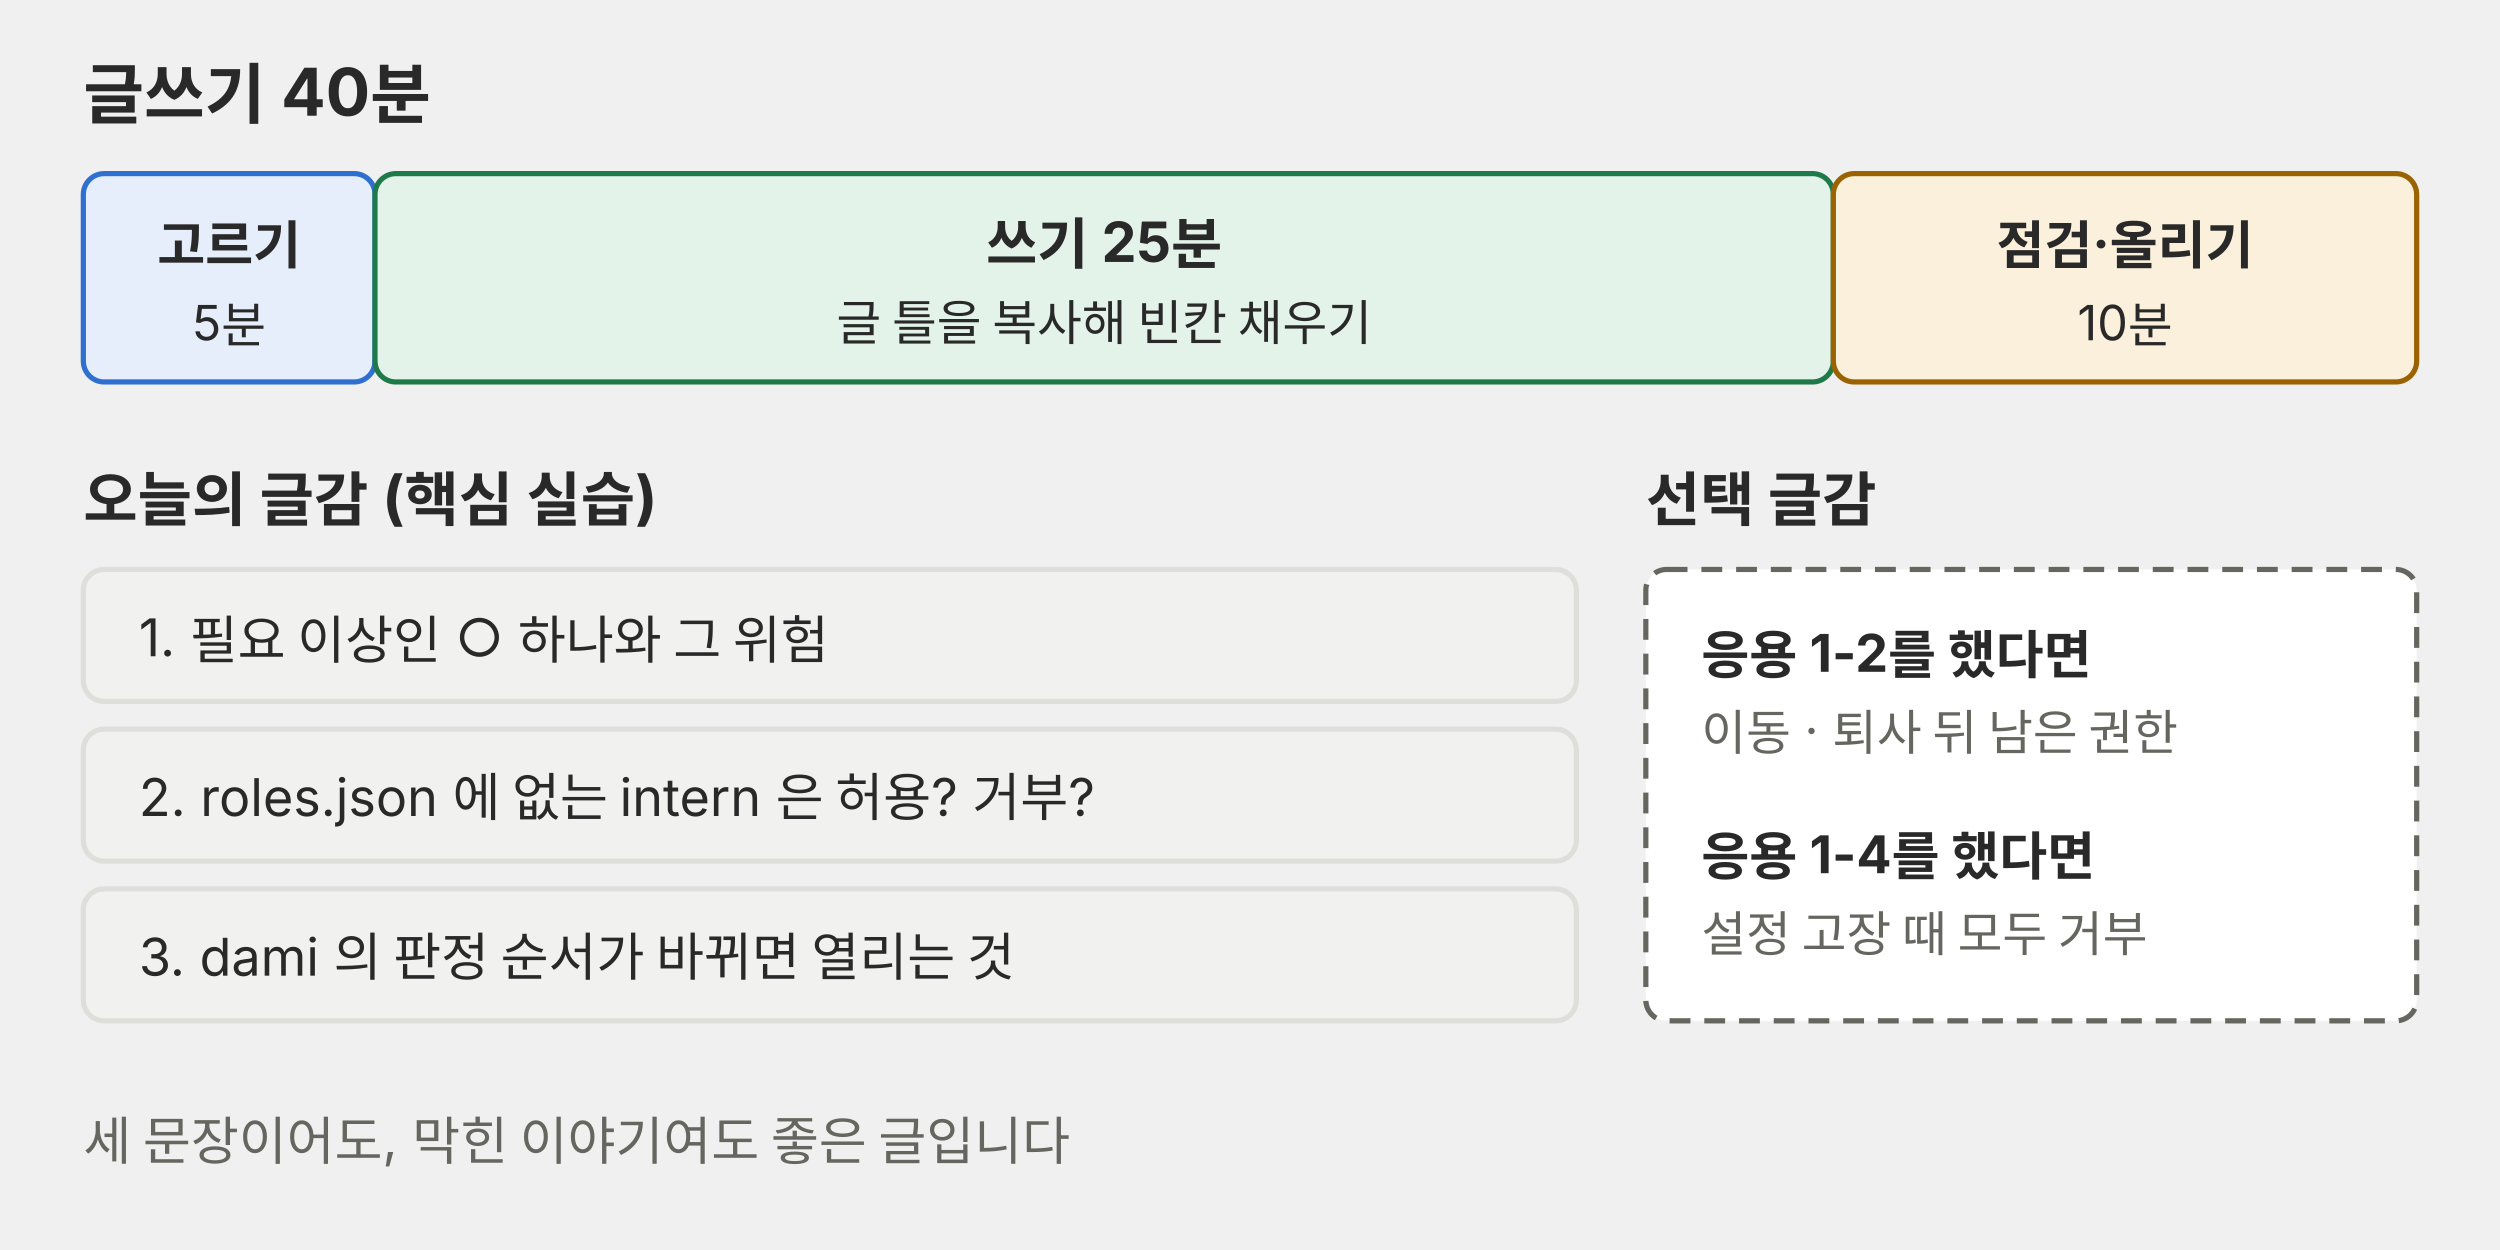
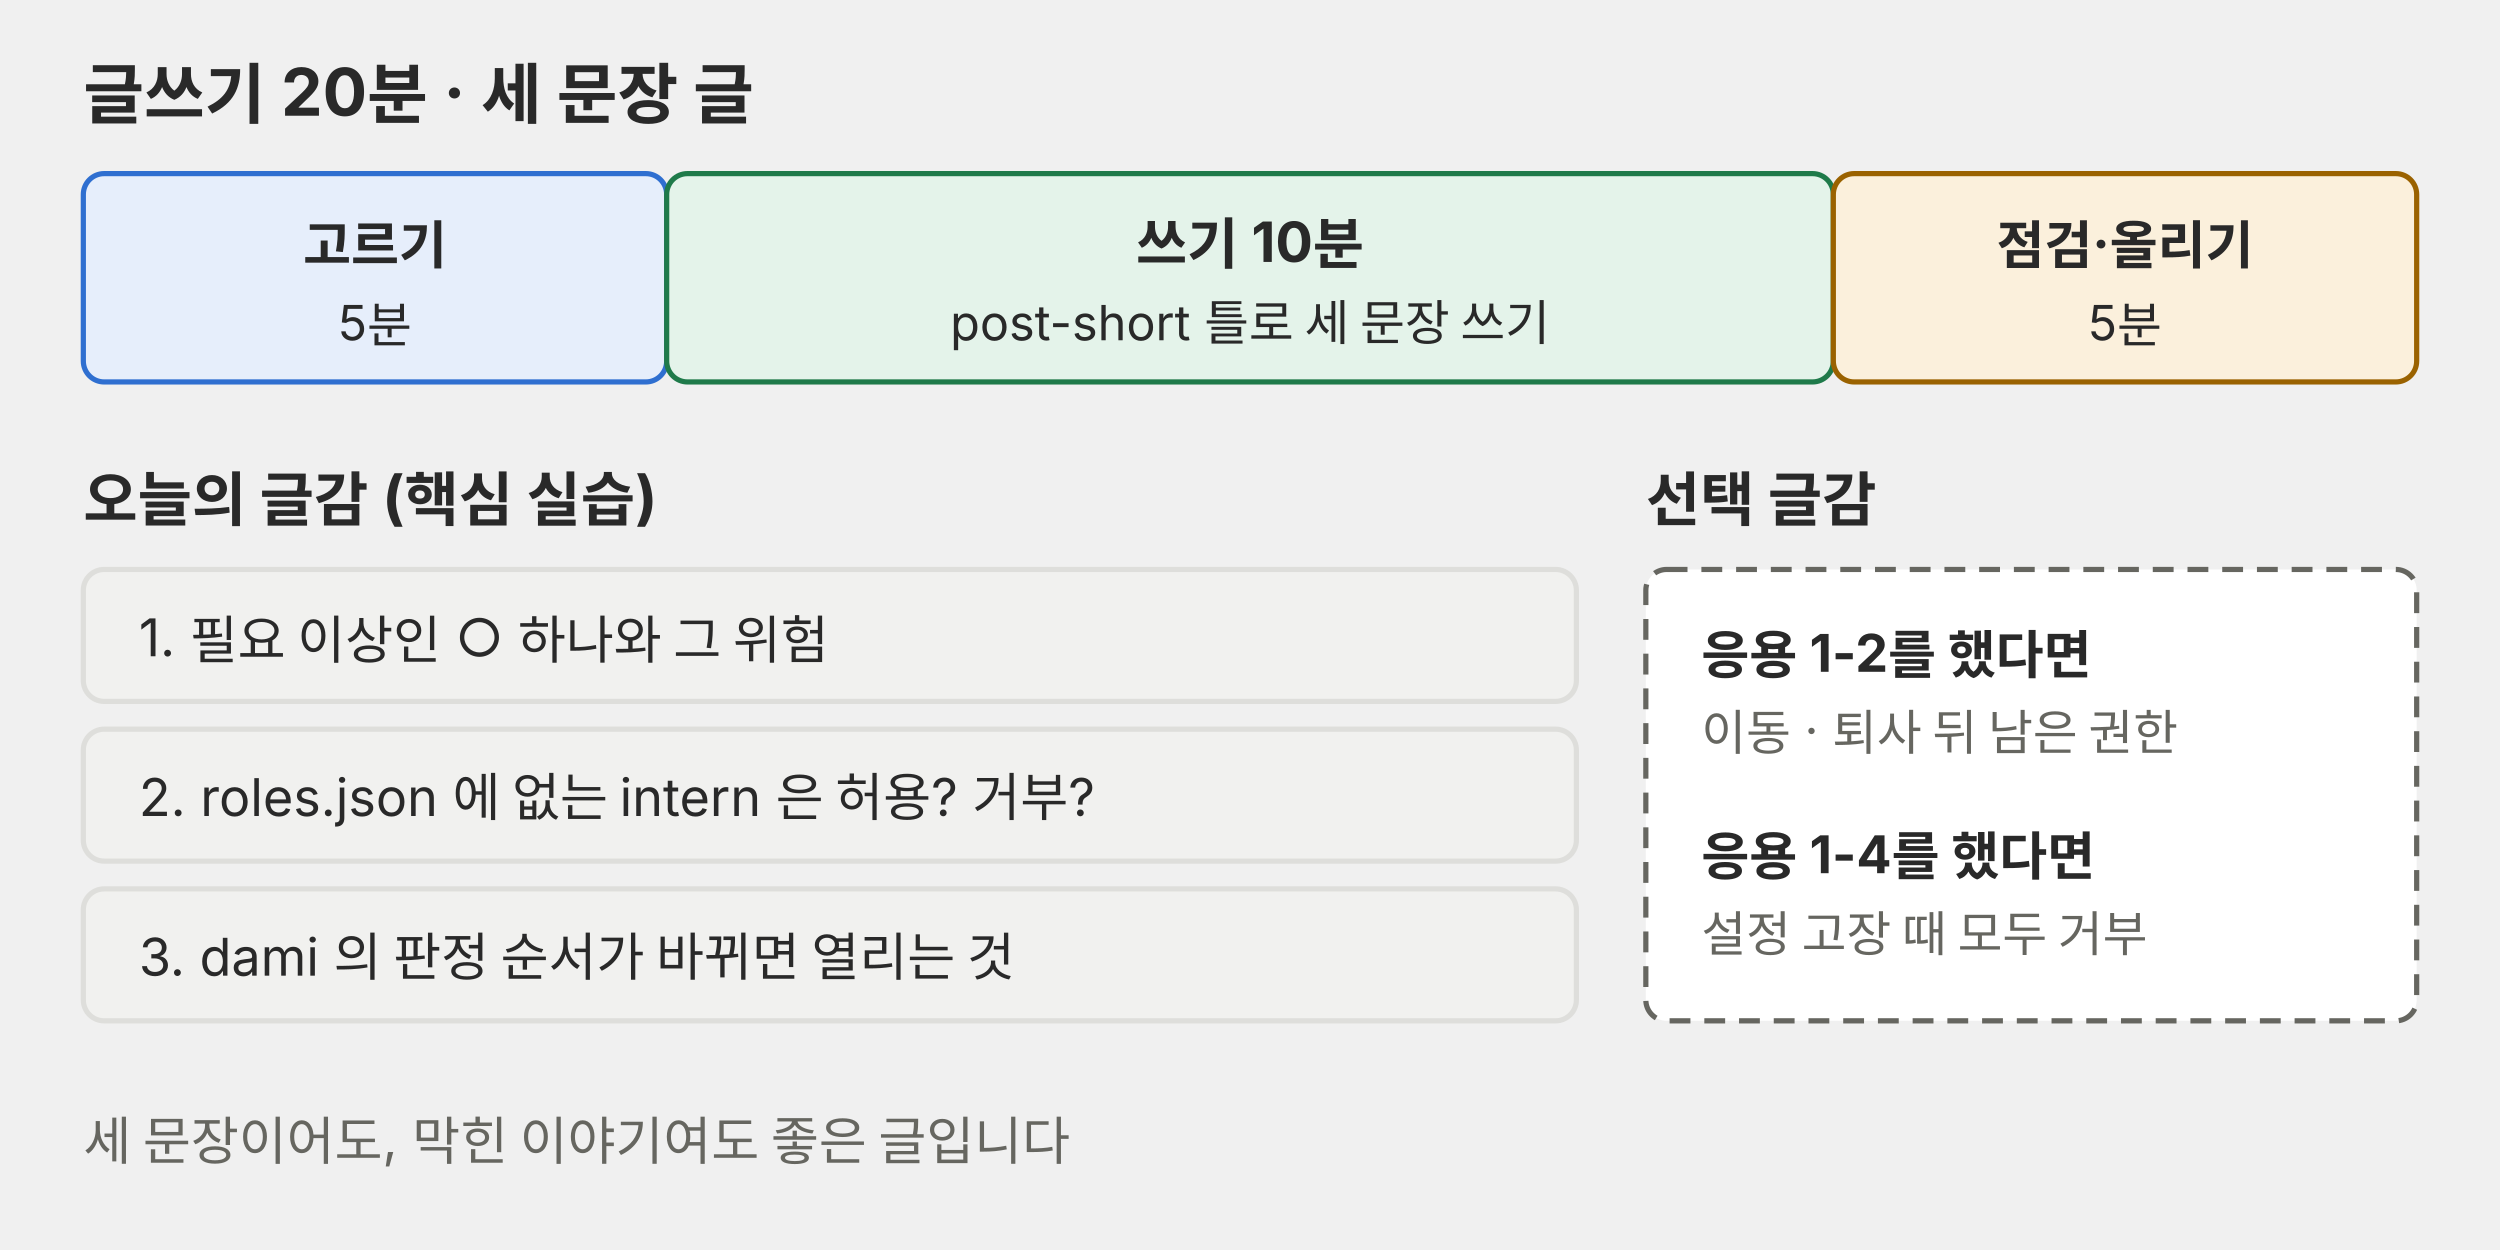
<svg xmlns="http://www.w3.org/2000/svg" viewBox="0 0 720 360" role="img">
  <g font-family="Pretendard, 'Noto Sans KR', -apple-system, 'Segoe UI', sans-serif" fill="#292929">
-     <text x="24" y="34" font-size="19" font-weight="700">글쓰기 40분</text>
-     <rect x="24" y="50" width="84" height="60" rx="6" fill="#e6eefb" stroke="#2f6fd0" stroke-width="1.5" />
-     <text x="66" y="76" font-size="15" text-anchor="middle" font-weight="700">고르기</text>
-     <text x="66" y="98" font-size="14" text-anchor="middle">5분</text>
-     <rect x="108" y="50" width="420" height="60" rx="6" fill="#e4f3ea" stroke="#1f7a4a" stroke-width="1.5" />
-     <text x="318" y="76" font-size="16" text-anchor="middle" font-weight="700">쓰기 25분</text>
-     <text x="318" y="98" font-size="14" text-anchor="middle">글 틀을 복사해 빈칸 채우기</text>
+     <text x="24" y="34" font-size="19" font-weight="700">글쓰기 20분 · 세 문장 글</text>
+     <rect x="24" y="50" width="168" height="60" rx="6" fill="#e6eefb" stroke="#2f6fd0" stroke-width="1.5" />
+     <text x="108" y="76" font-size="15" text-anchor="middle" font-weight="700">고르기</text>
+     <text x="108" y="98" font-size="14" text-anchor="middle">5분</text>
+     <rect x="192" y="50" width="336" height="60" rx="6" fill="#e4f3ea" stroke="#1f7a4a" stroke-width="1.5" />
+     <text x="360" y="76" font-size="16" text-anchor="middle" font-weight="700">쓰기 10분</text>
+     <text x="360" y="98" font-size="14" text-anchor="middle">post-short 틀로 세 문장 쓰기</text>
    <rect x="528" y="50" width="168" height="60" rx="6" fill="#fbf0dc" stroke="#9a6200" stroke-width="1.5" />
    <text x="612" y="76" font-size="15" text-anchor="middle" font-weight="700">점검·올리기</text>
-     <text x="612" y="98" font-size="14" text-anchor="middle">10분</text>
+     <text x="612" y="98" font-size="14" text-anchor="middle">5분</text>
    <text x="24" y="150" font-size="17" font-weight="700">오늘의 글감 (핵심 실습)</text>
    <rect x="24" y="164" width="430" height="38" rx="6" fill="#f1f1ef" stroke="#dededb" stroke-width="1.5" />
    <text x="40" y="189" font-size="15">1. 필요 이상인 ○ 하나와 그 위험</text>
    <rect x="24" y="210" width="430" height="38" rx="6" fill="#f1f1ef" stroke="#dededb" stroke-width="1.5" />
    <text x="40" y="235" font-size="15">2. roles.json 에 없는 intern 은 허용? 거부?</text>
    <rect x="24" y="256" width="430" height="38" rx="6" fill="#f1f1ef" stroke="#dededb" stroke-width="1.5" />
    <text x="40" y="281" font-size="15">3. dami 의 판정 순서가 바뀌면 열리는 것</text>
    <text x="474" y="150" font-size="17" font-weight="700">선택 글감</text>
    <rect x="474" y="164" width="222" height="130" rx="6" fill="#ffffff" stroke="#666660" stroke-width="1.5" stroke-dasharray="6 4" />
    <text x="490" y="194" font-size="15" font-weight="700">응용 1-2를 했다면</text>
    <text x="490" y="216" font-size="14" fill="#666660">이동 · 퇴사 뒤 남은 권한</text>
    <text x="490" y="252" font-size="15" font-weight="700">응용 1-4를 했다면</text>
    <text x="490" y="274" font-size="14" fill="#666660">설정 고장 때 모두 거부</text>
    <text x="24" y="334" font-size="15" fill="#666660">세 문장이어도, 막힌 이야기여도 좋은 글입니다</text>
  </g>
</svg>
